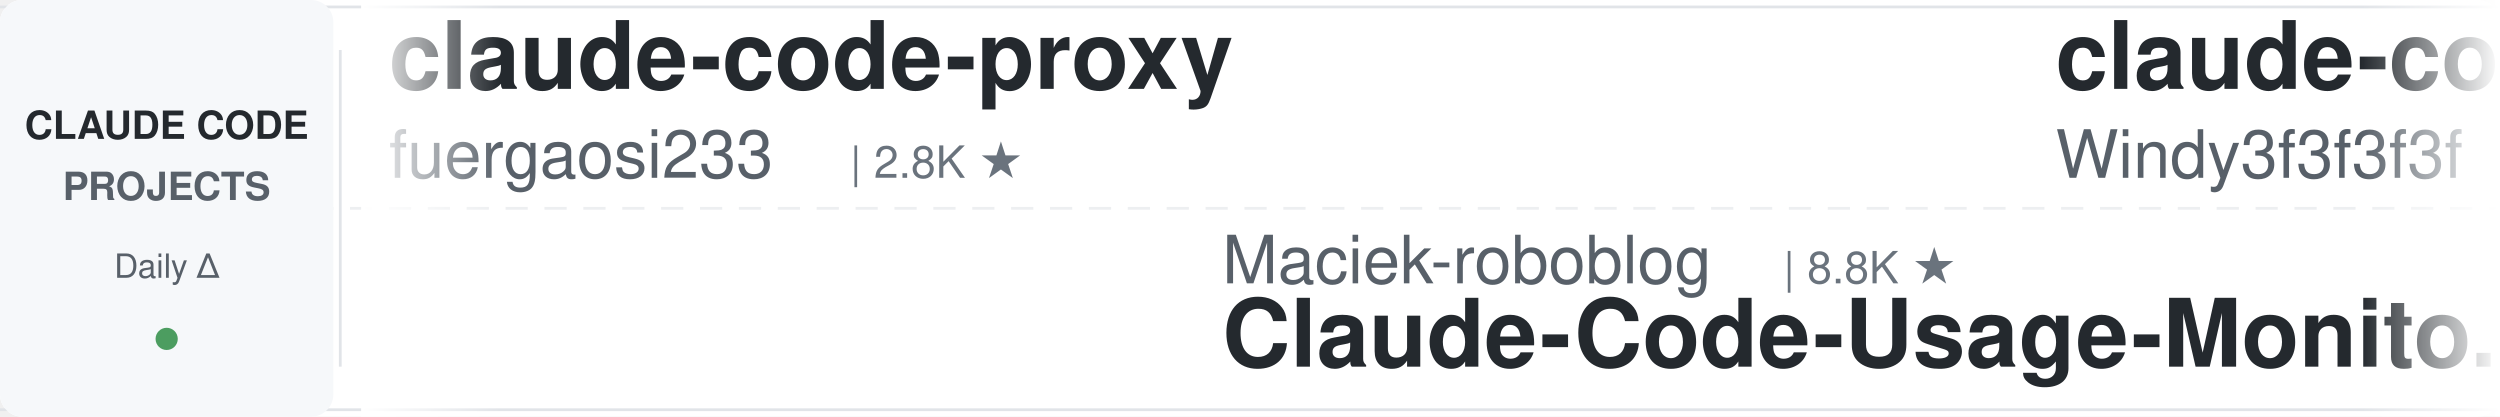
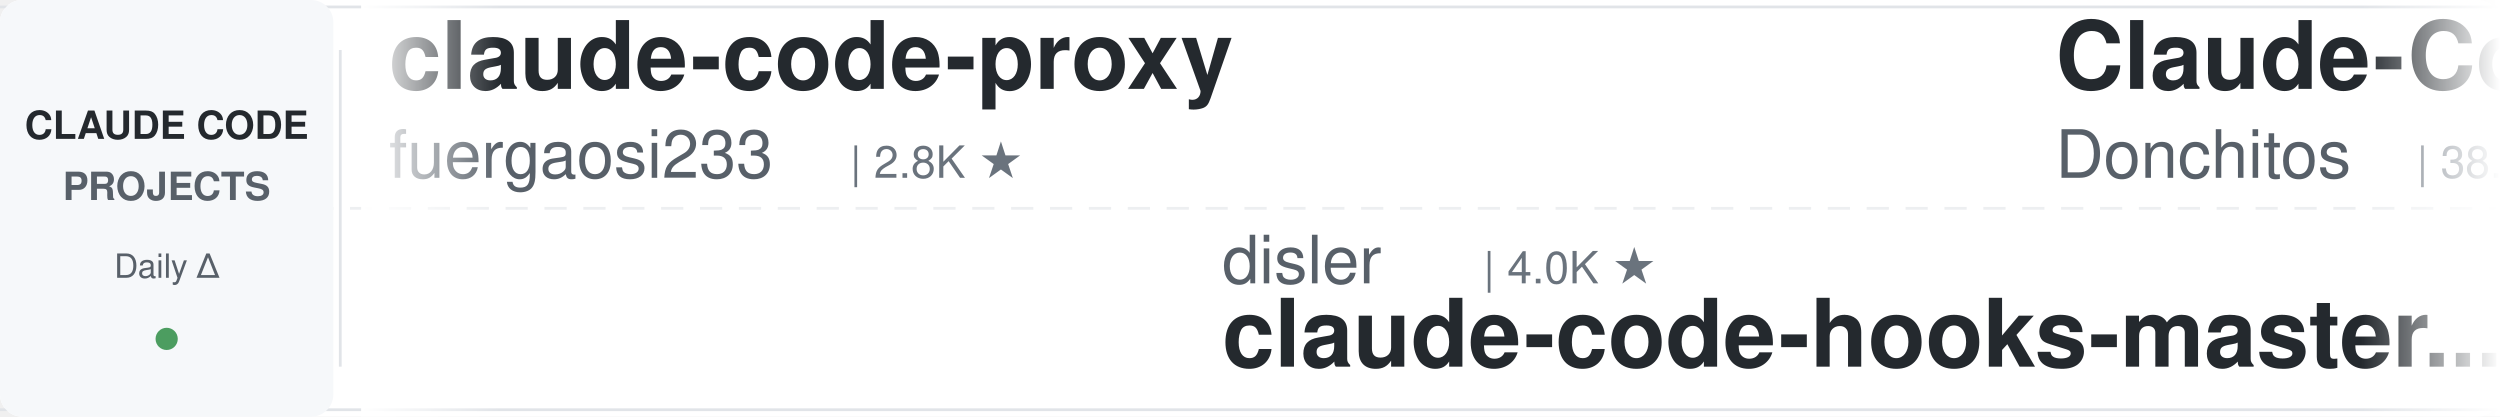
<svg xmlns="http://www.w3.org/2000/svg" width="900" height="150">
  <defs>
    <linearGradient id="leftFade" x1="0%" y1="0%" x2="100%" y2="0%">
      <stop offset="0%" style="stop-color:#ffffff;stop-opacity:1" />
      <stop offset="100%" style="stop-color:#ffffff;stop-opacity:0" />
    </linearGradient>
    <linearGradient id="rightFade" x1="0%" y1="0%" x2="100%" y2="0%">
      <stop offset="0%" style="stop-color:#ffffff;stop-opacity:0" />
      <stop offset="100%" style="stop-color:#ffffff;stop-opacity:1" />
    </linearGradient>
  </defs>
  <rect width="900" height="150" fill="#ffffff" rx="8" />
  <rect x="0" y="2" width="900" height="1" fill="#e1e4e8" />
  <rect x="0" y="147" width="900" height="1" fill="#e1e4e8" />
  <line x1="0" y1="75" x2="900" y2="75" stroke="#e1e4e8" stroke-width="1" stroke-dasharray="8 6" opacity="0.6" />
  <rect x="0" y="0" width="120" height="150" fill="#f6f8fa" rx="8" />
  <text x="60" y="50" font-family="-apple-system, BlinkMacSystemFont, 'Segoe UI', Helvetica, Arial, sans-serif" font-size="14" font-weight="600" fill="#24292e" text-anchor="middle">CLAUDE CODE</text>
  <text x="60" y="72" font-family="-apple-system, BlinkMacSystemFont, 'Segoe UI', Helvetica, Arial, sans-serif" font-size="14" font-weight="600" fill="#586069" text-anchor="middle">PROJECTS</text>
  <text x="60" y="100" font-family="-apple-system, BlinkMacSystemFont, 'Segoe UI', Helvetica, Arial, sans-serif" font-size="12" font-weight="500" fill="#586069" text-anchor="middle">Daily Δ</text>
  <circle cx="60" cy="122" r="4" fill="#22863a" opacity="0.8" />
  <rect x="122" y="18" width="1" height="114" fill="#e1e4e8" />
  <clipPath id="tickerClip">
    <rect x="130" y="0" width="770" height="150" />
  </clipPath>
  <g clip-path="url(#tickerClip)">
    <g id="tickerItems">
      <animateTransform attributeName="transform" attributeType="XML" type="translate" from="0 0" to="-3000 0" dur="54s" repeatCount="indefinite" />
      <g transform="translate(0, 0)">
        <text x="140" y="32" font-family="-apple-system, BlinkMacSystemFont, 'Segoe UI', Helvetica, Arial, sans-serif" font-size="34" font-weight="600" fill="#24292e">claude-code-proxy</text>
        <text x="140" y="64" font-family="-apple-system, BlinkMacSystemFont, 'Segoe UI', Helvetica, Arial, sans-serif" font-size="24" font-weight="400" fill="#586069">fuergaosi233</text>
        <text x="306" y="64" font-family="-apple-system, BlinkMacSystemFont, 'Segoe UI', Helvetica, Arial, sans-serif" font-size="16" font-weight="500" fill="#6a737d">| 2.8K ★</text>
      </g>
      <g transform="translate(300, 0)">
-         <text x="140" y="102" font-family="-apple-system, BlinkMacSystemFont, 'Segoe UI', Helvetica, Arial, sans-serif" font-size="24" font-weight="400" fill="#586069">Maciek-roboblog</text>
-         <text x="342" y="102" font-family="-apple-system, BlinkMacSystemFont, 'Segoe UI', Helvetica, Arial, sans-serif" font-size="16" font-weight="500" fill="#6a737d">| 8.8K ★</text>
-         <text x="140" y="132" font-family="-apple-system, BlinkMacSystemFont, 'Segoe UI', Helvetica, Arial, sans-serif" font-size="34" font-weight="600" fill="#24292e">Claude-Code-Usage-Monito...</text>
+         <text x="140" y="102" font-family="-apple-system, BlinkMacSystemFont, 'Segoe UI', Helvetica, Arial, sans-serif" font-size="24" font-weight="400" fill="#586069">disler</text>
+         <text x="234" y="102" font-family="-apple-system, BlinkMacSystemFont, 'Segoe UI', Helvetica, Arial, sans-serif" font-size="16" font-weight="500" fill="#6a737d">| 4.0K ★</text>
+         <text x="140" y="132" font-family="-apple-system, BlinkMacSystemFont, 'Segoe UI', Helvetica, Arial, sans-serif" font-size="34" font-weight="600" fill="#24292e">claude-code-hooks-master...</text>
      </g>
      <g transform="translate(600, 0)">
-         <text x="140" y="32" font-family="-apple-system, BlinkMacSystemFont, 'Segoe UI', Helvetica, Arial, sans-serif" font-size="34" font-weight="600" fill="#24292e">claude-code-from-scratch</text>
-         <text x="140" y="64" font-family="-apple-system, BlinkMacSystemFont, 'Segoe UI', Helvetica, Arial, sans-serif" font-size="24" font-weight="400" fill="#586069">Windy3f3f3f3f</text>
-         <text x="318" y="64" font-family="-apple-system, BlinkMacSystemFont, 'Segoe UI', Helvetica, Arial, sans-serif" font-size="16" font-weight="500" fill="#6a737d">| 2.8K ★</text>
+         <text x="140" y="32" font-family="-apple-system, BlinkMacSystemFont, 'Segoe UI', Helvetica, Arial, sans-serif" font-size="34" font-weight="600" fill="#24292e">Claude-Code-Game-Studios</text>
+         <text x="140" y="64" font-family="-apple-system, BlinkMacSystemFont, 'Segoe UI', Helvetica, Arial, sans-serif" font-size="24" font-weight="400" fill="#586069">Donchitos</text>
+         <text x="270" y="64" font-family="-apple-system, BlinkMacSystemFont, 'Segoe UI', Helvetica, Arial, sans-serif" font-size="16" font-weight="500" fill="#6a737d">| 38.9K ★</text>
      </g>
      <g transform="translate(900, 0)">
-         <text x="140" y="102" font-family="-apple-system, BlinkMacSystemFont, 'Segoe UI', Helvetica, Arial, sans-serif" font-size="24" font-weight="400" fill="#586069">VILA-Lab</text>
-         <text x="258" y="102" font-family="-apple-system, BlinkMacSystemFont, 'Segoe UI', Helvetica, Arial, sans-serif" font-size="16" font-weight="500" fill="#6a737d">| 2.2K ★</text>
-         <text x="140" y="132" font-family="-apple-system, BlinkMacSystemFont, 'Segoe UI', Helvetica, Arial, sans-serif" font-size="34" font-weight="600" fill="#24292e">Dive-into-Claude-Code</text>
+         <text x="140" y="102" font-family="-apple-system, BlinkMacSystemFont, 'Segoe UI', Helvetica, Arial, sans-serif" font-size="24" font-weight="400" fill="#586069">anthropics</text>
+         <text x="282" y="102" font-family="-apple-system, BlinkMacSystemFont, 'Segoe UI', Helvetica, Arial, sans-serif" font-size="16" font-weight="500" fill="#6a737d">| 1.1K ★</text>
+         <text x="140" y="132" font-family="-apple-system, BlinkMacSystemFont, 'Segoe UI', Helvetica, Arial, sans-serif" font-size="34" font-weight="600" fill="#24292e">claude-code-base-action</text>
      </g>
      <g transform="translate(1200, 0)">
+         <text x="140" y="32" font-family="-apple-system, BlinkMacSystemFont, 'Segoe UI', Helvetica, Arial, sans-serif" font-size="34" font-weight="600" fill="#24292e">claude-code-source</text>
+         <text x="140" y="64" font-family="-apple-system, BlinkMacSystemFont, 'Segoe UI', Helvetica, Arial, sans-serif" font-size="24" font-weight="400" fill="#586069">JrCx7scC</text>
+         <text x="258" y="64" font-family="-apple-system, BlinkMacSystemFont, 'Segoe UI', Helvetica, Arial, sans-serif" font-size="16" font-weight="500" fill="#6a737d">| 377 ★</text>
+       </g>
+       <g transform="translate(1500, 0)">
+         <text x="140" y="102" font-family="-apple-system, BlinkMacSystemFont, 'Segoe UI', Helvetica, Arial, sans-serif" font-size="24" font-weight="400" fill="#586069">huangserva</text>
+         <text x="282" y="102" font-family="-apple-system, BlinkMacSystemFont, 'Segoe UI', Helvetica, Arial, sans-serif" font-size="16" font-weight="500" fill="#6a737d">| 631 ★</text>
+         <text x="140" y="132" font-family="-apple-system, BlinkMacSystemFont, 'Segoe UI', Helvetica, Arial, sans-serif" font-size="34" font-weight="600" fill="#24292e">claude-code-cli</text>
+       </g>
+       <g transform="translate(1800, 0)">
+         <text x="140" y="32" font-family="-apple-system, BlinkMacSystemFont, 'Segoe UI', Helvetica, Arial, sans-serif" font-size="34" font-weight="600" fill="#24292e">sc-claude-code-files</text>
+         <text x="140" y="64" font-family="-apple-system, BlinkMacSystemFont, 'Segoe UI', Helvetica, Arial, sans-serif" font-size="24" font-weight="400" fill="#586069">https-deeplearning-ai</text>
+         <text x="414" y="64" font-family="-apple-system, BlinkMacSystemFont, 'Segoe UI', Helvetica, Arial, sans-serif" font-size="16" font-weight="500" fill="#6a737d">| 563 ★</text>
+       </g>
+       <g transform="translate(2100, 0)">
+         <text x="140" y="102" font-family="-apple-system, BlinkMacSystemFont, 'Segoe UI', Helvetica, Arial, sans-serif" font-size="24" font-weight="400" fill="#586069">daymade</text>
+         <text x="246" y="102" font-family="-apple-system, BlinkMacSystemFont, 'Segoe UI', Helvetica, Arial, sans-serif" font-size="16" font-weight="500" fill="#6a737d">| 1.5K ★</text>
+         <text x="140" y="132" font-family="-apple-system, BlinkMacSystemFont, 'Segoe UI', Helvetica, Arial, sans-serif" font-size="34" font-weight="600" fill="#24292e">claude-code-skills</text>
+       </g>
+       <g transform="translate(2400, 0)">
        <text x="140" y="32" font-family="-apple-system, BlinkMacSystemFont, 'Segoe UI', Helvetica, Arial, sans-serif" font-size="34" font-weight="600" fill="#24292e">claude-code-ultimate-gui...</text>
        <text x="140" y="64" font-family="-apple-system, BlinkMacSystemFont, 'Segoe UI', Helvetica, Arial, sans-serif" font-size="24" font-weight="400" fill="#586069">FlorianBruniaux</text>
        <text x="342" y="64" font-family="-apple-system, BlinkMacSystemFont, 'Segoe UI', Helvetica, Arial, sans-serif" font-size="16" font-weight="500" fill="#6a737d">| 6.4K ★</text>
      </g>
-       <g transform="translate(1500, 0)">
-         <text x="140" y="102" font-family="-apple-system, BlinkMacSystemFont, 'Segoe UI', Helvetica, Arial, sans-serif" font-size="24" font-weight="400" fill="#586069">luyao618</text>
-         <text x="258" y="102" font-family="-apple-system, BlinkMacSystemFont, 'Segoe UI', Helvetica, Arial, sans-serif" font-size="16" font-weight="500" fill="#6a737d">| 1.7K ★</text>
-         <text x="140" y="132" font-family="-apple-system, BlinkMacSystemFont, 'Segoe UI', Helvetica, Arial, sans-serif" font-size="34" font-weight="600" fill="#24292e">Claude-Code-Source-Study</text>
-       </g>
-       <g transform="translate(1800, 0)">
-         <text x="140" y="32" font-family="-apple-system, BlinkMacSystemFont, 'Segoe UI', Helvetica, Arial, sans-serif" font-size="34" font-weight="600" fill="#24292e">claude-code-best-practic...</text>
-         <text x="140" y="64" font-family="-apple-system, BlinkMacSystemFont, 'Segoe UI', Helvetica, Arial, sans-serif" font-size="24" font-weight="400" fill="#586069">shanraisshan</text>
-         <text x="306" y="64" font-family="-apple-system, BlinkMacSystemFont, 'Segoe UI', Helvetica, Arial, sans-serif" font-size="16" font-weight="500" fill="#6a737d">| 69.0K ★</text>
-       </g>
-       <g transform="translate(2100, 0)">
-         <text x="140" y="102" font-family="-apple-system, BlinkMacSystemFont, 'Segoe UI', Helvetica, Arial, sans-serif" font-size="24" font-weight="400" fill="#586069">darcyegb</text>
-         <text x="258" y="102" font-family="-apple-system, BlinkMacSystemFont, 'Segoe UI', Helvetica, Arial, sans-serif" font-size="16" font-weight="500" fill="#6a737d">| 780 ★</text>
-         <text x="140" y="132" font-family="-apple-system, BlinkMacSystemFont, 'Segoe UI', Helvetica, Arial, sans-serif" font-size="34" font-weight="600" fill="#24292e">ClaudeCodeAgents</text>
-       </g>
-       <g transform="translate(2400, 0)">
-         <text x="140" y="32" font-family="-apple-system, BlinkMacSystemFont, 'Segoe UI', Helvetica, Arial, sans-serif" font-size="34" font-weight="600" fill="#24292e">claude_codex_bridge</text>
-         <text x="140" y="64" font-family="-apple-system, BlinkMacSystemFont, 'Segoe UI', Helvetica, Arial, sans-serif" font-size="24" font-weight="400" fill="#586069">SeemSeam</text>
-         <text x="258" y="64" font-family="-apple-system, BlinkMacSystemFont, 'Segoe UI', Helvetica, Arial, sans-serif" font-size="16" font-weight="500" fill="#6a737d">| 3.6K ★</text>
-       </g>
      <g transform="translate(2700, 0)">
-         <text x="140" y="102" font-family="-apple-system, BlinkMacSystemFont, 'Segoe UI', Helvetica, Arial, sans-serif" font-size="24" font-weight="400" fill="#586069">jhlee0409</text>
-         <text x="270" y="102" font-family="-apple-system, BlinkMacSystemFont, 'Segoe UI', Helvetica, Arial, sans-serif" font-size="16" font-weight="500" fill="#6a737d">| 2.3K ★</text>
-         <text x="140" y="132" font-family="-apple-system, BlinkMacSystemFont, 'Segoe UI', Helvetica, Arial, sans-serif" font-size="34" font-weight="600" fill="#24292e">claude-code-history-view...</text>
+         <text x="140" y="102" font-family="-apple-system, BlinkMacSystemFont, 'Segoe UI', Helvetica, Arial, sans-serif" font-size="24" font-weight="400" fill="#586069">alejandrobalderas</text>
+         <text x="366" y="102" font-family="-apple-system, BlinkMacSystemFont, 'Segoe UI', Helvetica, Arial, sans-serif" font-size="16" font-weight="500" fill="#6a737d">| 3.0K ★</text>
+         <text x="140" y="132" font-family="-apple-system, BlinkMacSystemFont, 'Segoe UI', Helvetica, Arial, sans-serif" font-size="34" font-weight="600" fill="#24292e">claude-code-from-source</text>
      </g>
      <g transform="translate(3000, 0)">
        <text x="140" y="32" font-family="-apple-system, BlinkMacSystemFont, 'Segoe UI', Helvetica, Arial, sans-serif" font-size="34" font-weight="600" fill="#24292e">claude-code-proxy</text>
        <text x="140" y="64" font-family="-apple-system, BlinkMacSystemFont, 'Segoe UI', Helvetica, Arial, sans-serif" font-size="24" font-weight="400" fill="#586069">fuergaosi233</text>
        <text x="306" y="64" font-family="-apple-system, BlinkMacSystemFont, 'Segoe UI', Helvetica, Arial, sans-serif" font-size="16" font-weight="500" fill="#6a737d">| 2.8K ★</text>
      </g>
      <g transform="translate(3300, 0)">
-         <text x="140" y="102" font-family="-apple-system, BlinkMacSystemFont, 'Segoe UI', Helvetica, Arial, sans-serif" font-size="24" font-weight="400" fill="#586069">Maciek-roboblog</text>
-         <text x="342" y="102" font-family="-apple-system, BlinkMacSystemFont, 'Segoe UI', Helvetica, Arial, sans-serif" font-size="16" font-weight="500" fill="#6a737d">| 8.8K ★</text>
-         <text x="140" y="132" font-family="-apple-system, BlinkMacSystemFont, 'Segoe UI', Helvetica, Arial, sans-serif" font-size="34" font-weight="600" fill="#24292e">Claude-Code-Usage-Monito...</text>
+         <text x="140" y="102" font-family="-apple-system, BlinkMacSystemFont, 'Segoe UI', Helvetica, Arial, sans-serif" font-size="24" font-weight="400" fill="#586069">disler</text>
+         <text x="234" y="102" font-family="-apple-system, BlinkMacSystemFont, 'Segoe UI', Helvetica, Arial, sans-serif" font-size="16" font-weight="500" fill="#6a737d">| 4.0K ★</text>
+         <text x="140" y="132" font-family="-apple-system, BlinkMacSystemFont, 'Segoe UI', Helvetica, Arial, sans-serif" font-size="34" font-weight="600" fill="#24292e">claude-code-hooks-master...</text>
      </g>
      <g transform="translate(3600, 0)">
-         <text x="140" y="32" font-family="-apple-system, BlinkMacSystemFont, 'Segoe UI', Helvetica, Arial, sans-serif" font-size="34" font-weight="600" fill="#24292e">claude-code-from-scratch</text>
-         <text x="140" y="64" font-family="-apple-system, BlinkMacSystemFont, 'Segoe UI', Helvetica, Arial, sans-serif" font-size="24" font-weight="400" fill="#586069">Windy3f3f3f3f</text>
-         <text x="318" y="64" font-family="-apple-system, BlinkMacSystemFont, 'Segoe UI', Helvetica, Arial, sans-serif" font-size="16" font-weight="500" fill="#6a737d">| 2.8K ★</text>
+         <text x="140" y="32" font-family="-apple-system, BlinkMacSystemFont, 'Segoe UI', Helvetica, Arial, sans-serif" font-size="34" font-weight="600" fill="#24292e">Claude-Code-Game-Studios</text>
+         <text x="140" y="64" font-family="-apple-system, BlinkMacSystemFont, 'Segoe UI', Helvetica, Arial, sans-serif" font-size="24" font-weight="400" fill="#586069">Donchitos</text>
+         <text x="270" y="64" font-family="-apple-system, BlinkMacSystemFont, 'Segoe UI', Helvetica, Arial, sans-serif" font-size="16" font-weight="500" fill="#6a737d">| 38.9K ★</text>
      </g>
      <g transform="translate(3900, 0)">
-         <text x="140" y="102" font-family="-apple-system, BlinkMacSystemFont, 'Segoe UI', Helvetica, Arial, sans-serif" font-size="24" font-weight="400" fill="#586069">VILA-Lab</text>
-         <text x="258" y="102" font-family="-apple-system, BlinkMacSystemFont, 'Segoe UI', Helvetica, Arial, sans-serif" font-size="16" font-weight="500" fill="#6a737d">| 2.2K ★</text>
-         <text x="140" y="132" font-family="-apple-system, BlinkMacSystemFont, 'Segoe UI', Helvetica, Arial, sans-serif" font-size="34" font-weight="600" fill="#24292e">Dive-into-Claude-Code</text>
+         <text x="140" y="102" font-family="-apple-system, BlinkMacSystemFont, 'Segoe UI', Helvetica, Arial, sans-serif" font-size="24" font-weight="400" fill="#586069">anthropics</text>
+         <text x="282" y="102" font-family="-apple-system, BlinkMacSystemFont, 'Segoe UI', Helvetica, Arial, sans-serif" font-size="16" font-weight="500" fill="#6a737d">| 1.1K ★</text>
+         <text x="140" y="132" font-family="-apple-system, BlinkMacSystemFont, 'Segoe UI', Helvetica, Arial, sans-serif" font-size="34" font-weight="600" fill="#24292e">claude-code-base-action</text>
      </g>
    </g>
  </g>
  <rect x="130" y="0" width="50" height="150" fill="url(#leftFade)" />
  <rect x="850" y="0" width="50" height="150" fill="url(#rightFade)" />
</svg>
